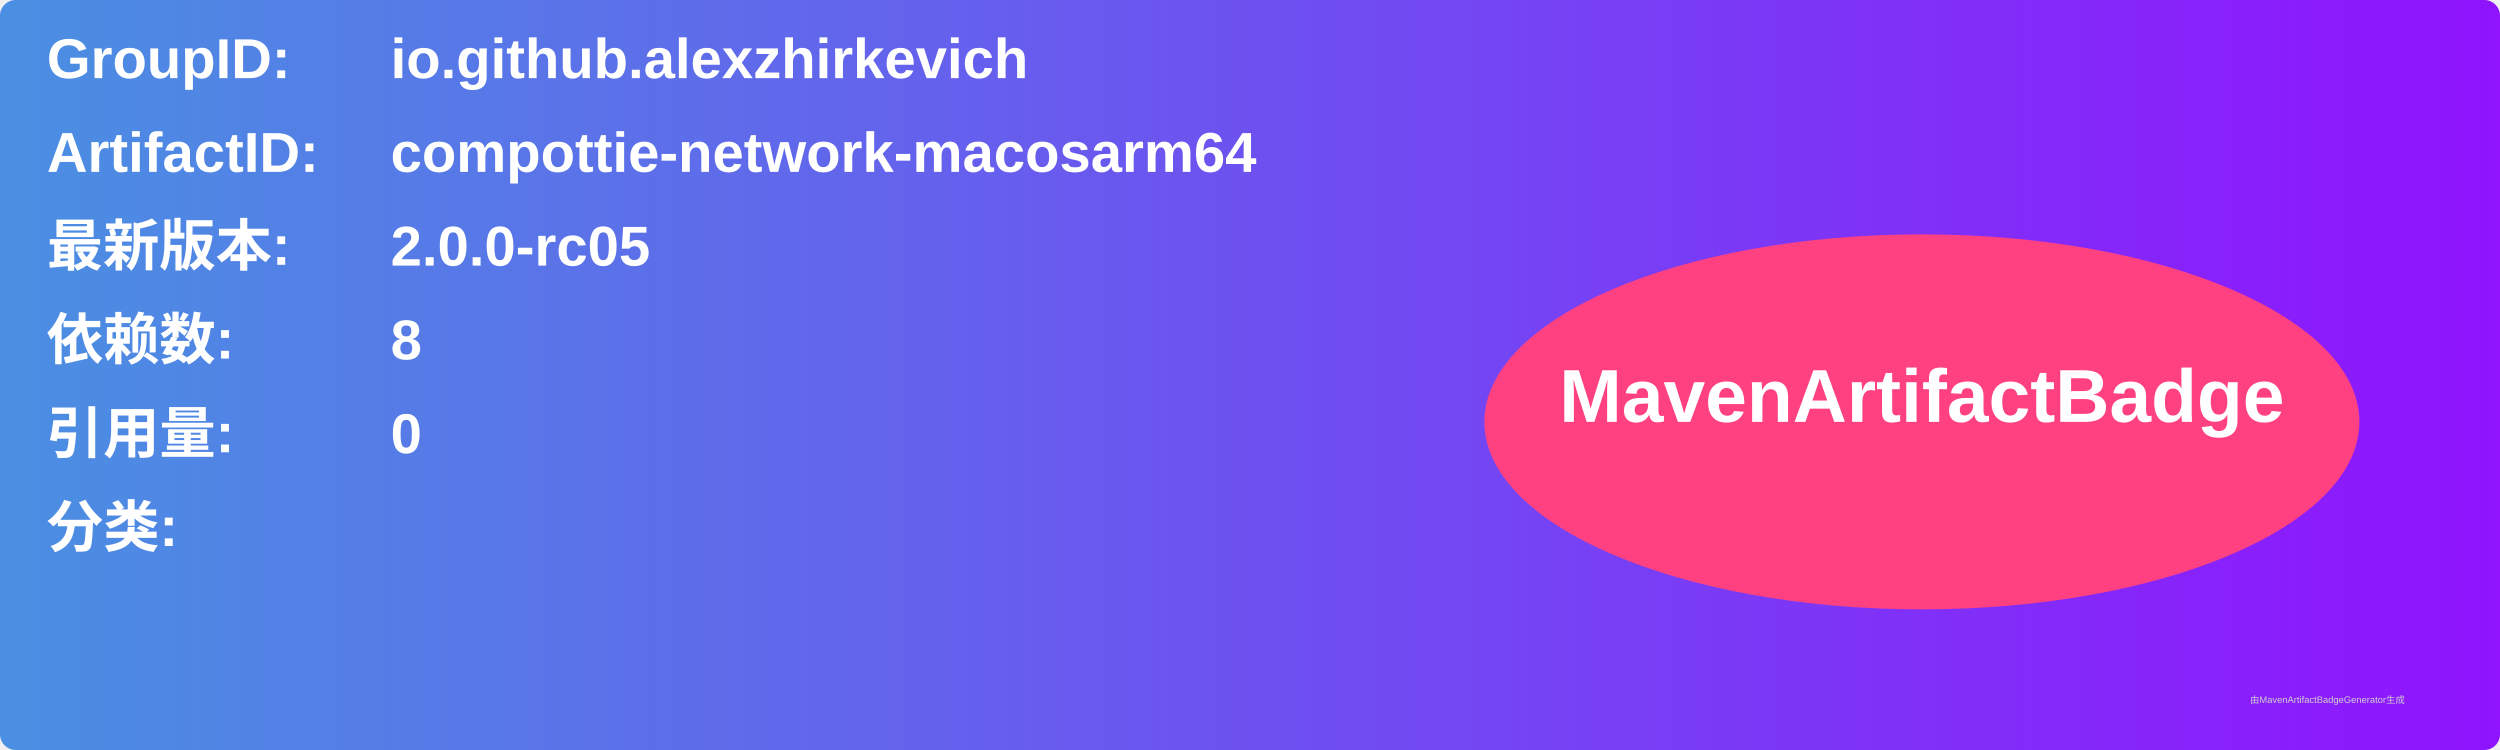
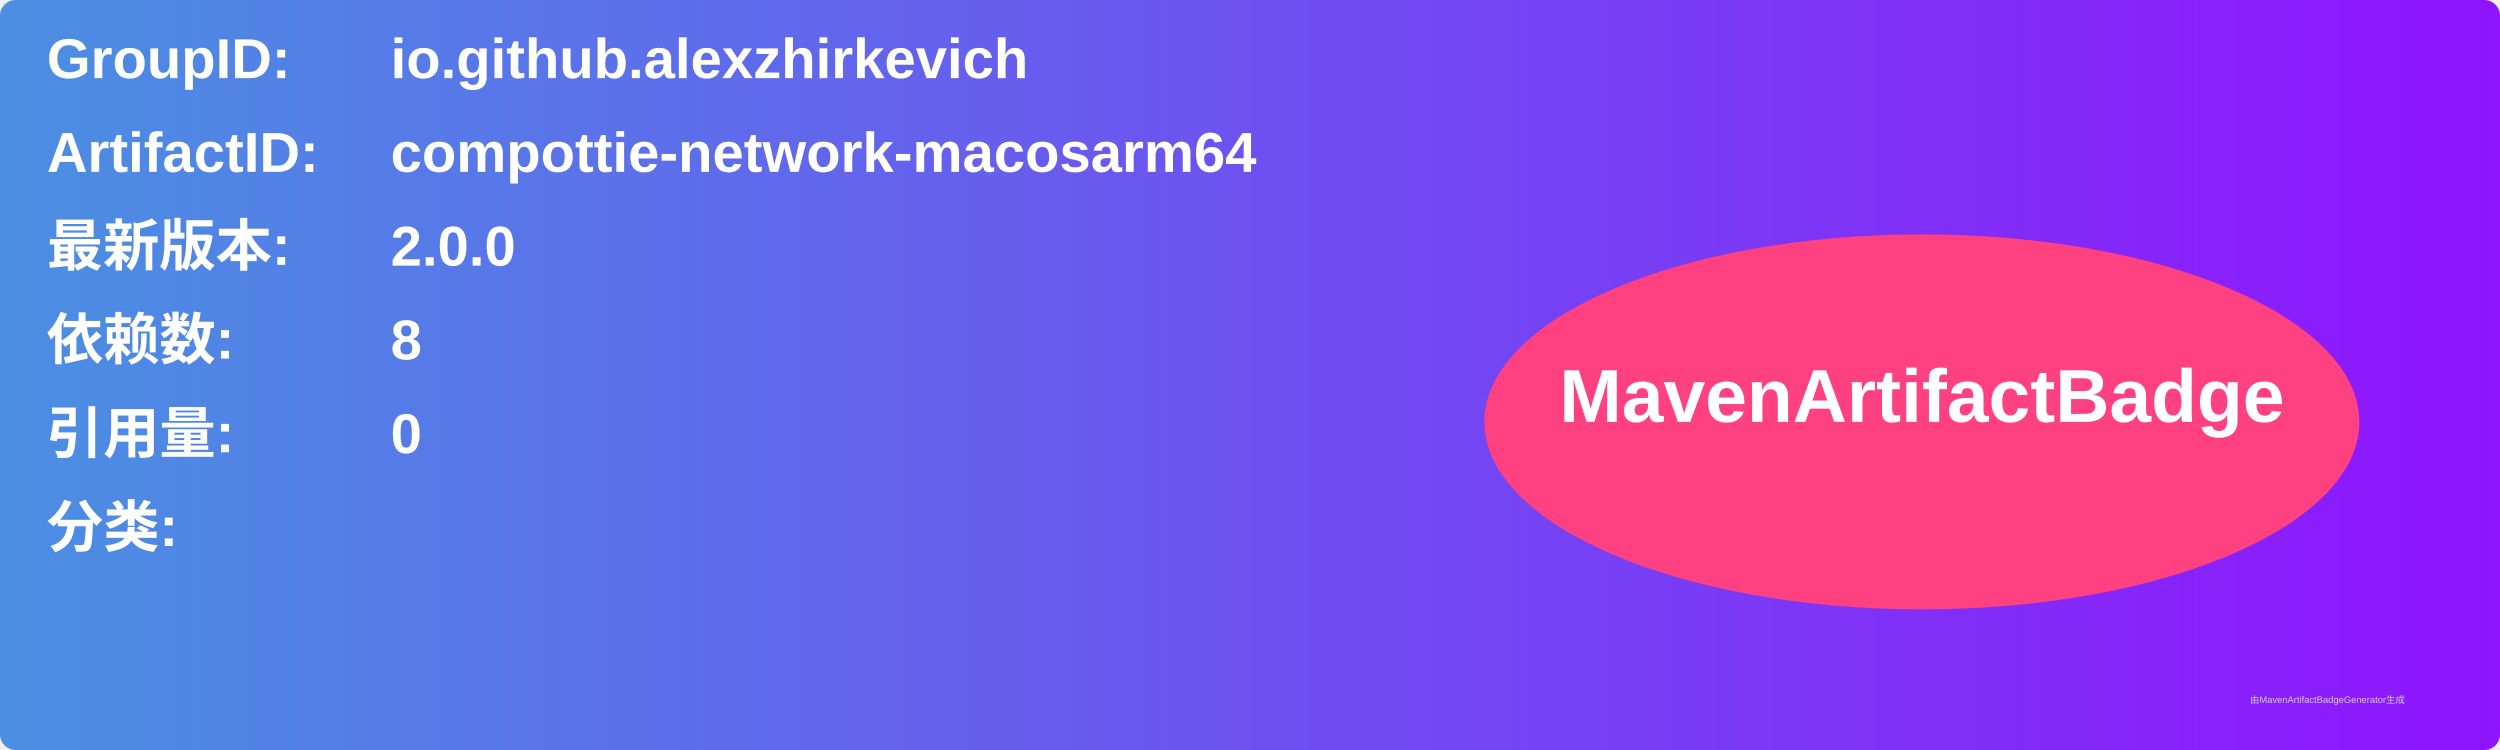
<svg xmlns="http://www.w3.org/2000/svg" width="800" height="240" viewBox="0 0 800 240">
  <linearGradient id="grad" x1="0%" y1="0%" x2="100%" y2="0%">
    <stop offset="0%" stop-color="#4a90e2" />
    <stop offset="100%" stop-color="#9013fe" />
  </linearGradient>
  <rect width="100%" height="100%" rx="5" ry="5" fill="url(#grad)" />
  <g transform="translate(15, 15)">
    <text x="0" y="10" font-family="Arial" font-size="18" fill="white" font-weight="bold" width="260">GroupID:</text>
    <text x="110" y="10" font-family="Arial" font-size="18" fill="white" font-weight="bold" width="460">io.github.alexzhirkevich</text>
    <text x="0" y="40" font-family="Arial" font-size="18" fill="white" font-weight="bold" width="260">ArtifactID:</text>
    <text x="110" y="40" font-family="Arial" font-size="18" fill="white" font-weight="bold" width="460">compottie-network-macosarm64</text>
    <text x="0" y="70" font-family="Arial" font-size="18" fill="white" font-weight="bold">最新版本:</text>
    <text x="110" y="70" font-family="Arial" font-size="18" fill="white" font-weight="bold">
-       <tspan font-weight="bold">2.0.0-rc05</tspan>
+       <tspan font-weight="bold">2.0.0</tspan>
    </text>
    <text x="0" y="100" font-family="Arial" font-size="18" fill="white" font-weight="bold">依赖数: </text>
    <text x="110" y="100" font-family="Arial" font-size="18" fill="white">
      <tspan font-weight="bold">8</tspan>
    </text>
    <text x="0" y="130" font-family="Arial" font-size="18" fill="white" font-weight="bold">引用量: </text>
    <text x="110" y="130" font-family="Arial" font-size="18" fill="white">
      <tspan font-weight="bold">0</tspan>
    </text>
    <text x="0" y="160" font-family="Arial" font-size="18" fill="white" font-weight="bold">分类:</text>
    <text x="10" y="190" font-family="Arial" font-size="10" fill="white">
      <tspan font-weight="bold" />
    </text>
    <ellipse cx="600" cy="120" rx="140" ry="60" fill="#ff4081" />
    <text x="600" y="120" text-anchor="middle" font-family="Arial" font-size="24" fill="white" font-weight="bold">MavenArtifactBadge</text>
  </g>
  <text x="720" y="225" font-family="Arial" font-size="3" fill="#d0d0d0">由MavenArtifactBadgeGenerator生成</text>
</svg>
